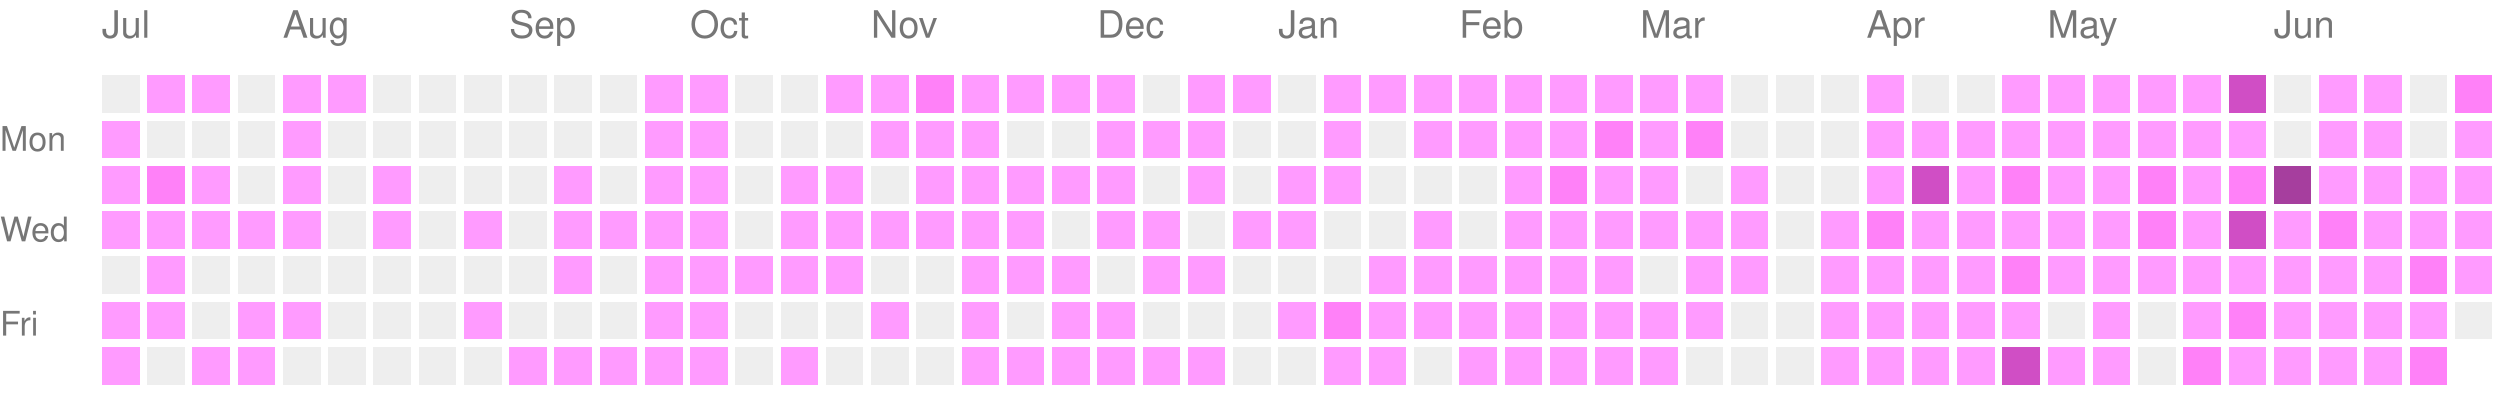
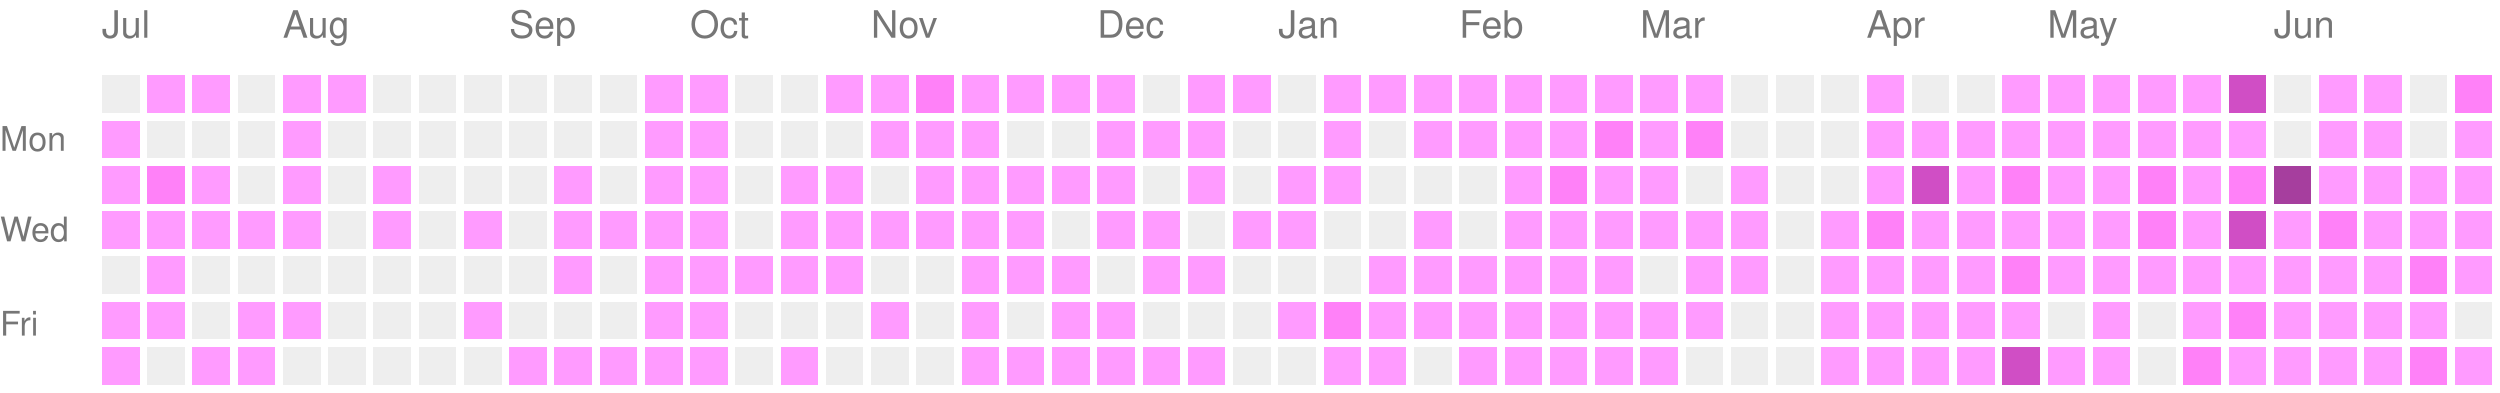
<svg xmlns="http://www.w3.org/2000/svg" version="1.1" width="663" height="104">
  <rect style="fill:#EEEEEE;shape-rendering:crispedges;" data-score="0" data-date="2025-07-06" x="27" y="20" width="10" height="10" />
  <rect style="fill:#ff9bff;shape-rendering:crispedges;" data-score="1" data-date="2025-07-13" x="39" y="20" width="10" height="10" />
  <rect style="fill:#ff9bff;shape-rendering:crispedges;" data-score="1" data-date="2025-07-20" x="51" y="20" width="10" height="10" />
  <rect style="fill:#EEEEEE;shape-rendering:crispedges;" data-score="0" data-date="2025-07-27" x="63" y="20" width="10" height="10" />
  <rect style="fill:#ff9bff;shape-rendering:crispedges;" data-score="1" data-date="2025-08-03" x="75" y="20" width="10" height="10" />
  <rect style="fill:#ff9bff;shape-rendering:crispedges;" data-score="1" data-date="2025-08-10" x="87" y="20" width="10" height="10" />
  <rect style="fill:#EEEEEE;shape-rendering:crispedges;" data-score="0" data-date="2025-08-17" x="99" y="20" width="10" height="10" />
  <rect style="fill:#EEEEEE;shape-rendering:crispedges;" data-score="0" data-date="2025-08-24" x="111" y="20" width="10" height="10" />
  <rect style="fill:#EEEEEE;shape-rendering:crispedges;" data-score="0" data-date="2025-08-31" x="123" y="20" width="10" height="10" />
  <rect style="fill:#EEEEEE;shape-rendering:crispedges;" data-score="0" data-date="2025-09-07" x="135" y="20" width="10" height="10" />
  <rect style="fill:#EEEEEE;shape-rendering:crispedges;" data-score="0" data-date="2025-09-14" x="147" y="20" width="10" height="10" />
  <rect style="fill:#EEEEEE;shape-rendering:crispedges;" data-score="0" data-date="2025-09-21" x="159" y="20" width="10" height="10" />
  <rect style="fill:#ff9bff;shape-rendering:crispedges;" data-score="1" data-date="2025-09-28" x="171" y="20" width="10" height="10" />
  <rect style="fill:#ff9bff;shape-rendering:crispedges;" data-score="1" data-date="2025-10-05" x="183" y="20" width="10" height="10" />
  <rect style="fill:#EEEEEE;shape-rendering:crispedges;" data-score="0" data-date="2025-10-12" x="195" y="20" width="10" height="10" />
  <rect style="fill:#EEEEEE;shape-rendering:crispedges;" data-score="0" data-date="2025-10-19" x="207" y="20" width="10" height="10" />
  <rect style="fill:#ff9bff;shape-rendering:crispedges;" data-score="1" data-date="2025-10-26" x="219" y="20" width="10" height="10" />
  <rect style="fill:#ff9bff;shape-rendering:crispedges;" data-score="1" data-date="2025-11-02" x="231" y="20" width="10" height="10" />
  <rect style="fill:#ff81f8;shape-rendering:crispedges;" data-score="2" data-date="2025-11-09" x="243" y="20" width="10" height="10" />
  <rect style="fill:#ff9bff;shape-rendering:crispedges;" data-score="1" data-date="2025-11-16" x="255" y="20" width="10" height="10" />
  <rect style="fill:#ff9bff;shape-rendering:crispedges;" data-score="1" data-date="2025-11-23" x="267" y="20" width="10" height="10" />
  <rect style="fill:#ff9bff;shape-rendering:crispedges;" data-score="1" data-date="2025-11-30" x="279" y="20" width="10" height="10" />
  <rect style="fill:#ff9bff;shape-rendering:crispedges;" data-score="1" data-date="2025-12-07" x="291" y="20" width="10" height="10" />
  <rect style="fill:#EEEEEE;shape-rendering:crispedges;" data-score="0" data-date="2025-12-14" x="303" y="20" width="10" height="10" />
  <rect style="fill:#ff9bff;shape-rendering:crispedges;" data-score="1" data-date="2025-12-21" x="315" y="20" width="10" height="10" />
  <rect style="fill:#ff9bff;shape-rendering:crispedges;" data-score="1" data-date="2025-12-28" x="327" y="20" width="10" height="10" />
  <rect style="fill:#EEEEEE;shape-rendering:crispedges;" data-score="0" data-date="2026-01-04" x="339" y="20" width="10" height="10" />
  <rect style="fill:#ff9bff;shape-rendering:crispedges;" data-score="1" data-date="2026-01-11" x="351" y="20" width="10" height="10" />
  <rect style="fill:#ff9bff;shape-rendering:crispedges;" data-score="1" data-date="2026-01-18" x="363" y="20" width="10" height="10" />
  <rect style="fill:#ff9bff;shape-rendering:crispedges;" data-score="1" data-date="2026-01-25" x="375" y="20" width="10" height="10" />
  <rect style="fill:#ff9bff;shape-rendering:crispedges;" data-score="1" data-date="2026-02-01" x="387" y="20" width="10" height="10" />
  <rect style="fill:#ff9bff;shape-rendering:crispedges;" data-score="1" data-date="2026-02-08" x="399" y="20" width="10" height="10" />
  <rect style="fill:#ff9bff;shape-rendering:crispedges;" data-score="1" data-date="2026-02-15" x="411" y="20" width="10" height="10" />
  <rect style="fill:#ff9bff;shape-rendering:crispedges;" data-score="1" data-date="2026-02-22" x="423" y="20" width="10" height="10" />
  <rect style="fill:#ff9bff;shape-rendering:crispedges;" data-score="1" data-date="2026-03-01" x="435" y="20" width="10" height="10" />
  <rect style="fill:#ff9bff;shape-rendering:crispedges;" data-score="1" data-date="2026-03-08" x="447" y="20" width="10" height="10" />
  <rect style="fill:#EEEEEE;shape-rendering:crispedges;" data-score="0" data-date="2026-03-15" x="459" y="20" width="10" height="10" />
  <rect style="fill:#EEEEEE;shape-rendering:crispedges;" data-score="0" data-date="2026-03-22" x="471" y="20" width="10" height="10" />
  <rect style="fill:#EEEEEE;shape-rendering:crispedges;" data-score="0" data-date="2026-03-29" x="483" y="20" width="10" height="10" />
  <rect style="fill:#ff9bff;shape-rendering:crispedges;" data-score="1" data-date="2026-04-05" x="495" y="20" width="10" height="10" />
  <rect style="fill:#EEEEEE;shape-rendering:crispedges;" data-score="0" data-date="2026-04-12" x="507" y="20" width="10" height="10" />
  <rect style="fill:#EEEEEE;shape-rendering:crispedges;" data-score="0" data-date="2026-04-19" x="519" y="20" width="10" height="10" />
  <rect style="fill:#ff9bff;shape-rendering:crispedges;" data-score="1" data-date="2026-04-26" x="531" y="20" width="10" height="10" />
  <rect style="fill:#ff9bff;shape-rendering:crispedges;" data-score="1" data-date="2026-05-03" x="543" y="20" width="10" height="10" />
  <rect style="fill:#ff9bff;shape-rendering:crispedges;" data-score="1" data-date="2026-05-10" x="555" y="20" width="10" height="10" />
  <rect style="fill:#ff9bff;shape-rendering:crispedges;" data-score="1" data-date="2026-05-17" x="567" y="20" width="10" height="10" />
  <rect style="fill:#ff9bff;shape-rendering:crispedges;" data-score="1" data-date="2026-05-24" x="579" y="20" width="10" height="10" />
  <rect style="fill:#d04ec5;shape-rendering:crispedges;" data-score="3" data-date="2026-05-31" x="591" y="20" width="10" height="10" />
  <rect style="fill:#EEEEEE;shape-rendering:crispedges;" data-score="0" data-date="2026-06-07" x="603" y="20" width="10" height="10" />
  <rect style="fill:#ff9bff;shape-rendering:crispedges;" data-score="1" data-date="2026-06-14" x="615" y="20" width="10" height="10" />
  <rect style="fill:#ff9bff;shape-rendering:crispedges;" data-score="1" data-date="2026-06-21" x="627" y="20" width="10" height="10" />
  <rect style="fill:#EEEEEE;shape-rendering:crispedges;" data-score="0" data-date="2026-06-28" x="639" y="20" width="10" height="10" />
  <rect style="fill:#ff81f8;shape-rendering:crispedges;" data-score="2" data-date="2026-07-05" x="651" y="20" width="10" height="10" />
  <rect style="fill:#ff9bff;shape-rendering:crispedges;" data-score="1" data-date="2025-07-07" x="27" y="32" width="10" height="10" />
  <rect style="fill:#EEEEEE;shape-rendering:crispedges;" data-score="0" data-date="2025-07-14" x="39" y="32" width="10" height="10" />
  <rect style="fill:#EEEEEE;shape-rendering:crispedges;" data-score="0" data-date="2025-07-21" x="51" y="32" width="10" height="10" />
  <rect style="fill:#EEEEEE;shape-rendering:crispedges;" data-score="0" data-date="2025-07-28" x="63" y="32" width="10" height="10" />
  <rect style="fill:#ff9bff;shape-rendering:crispedges;" data-score="1" data-date="2025-08-04" x="75" y="32" width="10" height="10" />
  <rect style="fill:#EEEEEE;shape-rendering:crispedges;" data-score="0" data-date="2025-08-11" x="87" y="32" width="10" height="10" />
  <rect style="fill:#EEEEEE;shape-rendering:crispedges;" data-score="0" data-date="2025-08-18" x="99" y="32" width="10" height="10" />
  <rect style="fill:#EEEEEE;shape-rendering:crispedges;" data-score="0" data-date="2025-08-25" x="111" y="32" width="10" height="10" />
  <rect style="fill:#EEEEEE;shape-rendering:crispedges;" data-score="0" data-date="2025-09-01" x="123" y="32" width="10" height="10" />
  <rect style="fill:#EEEEEE;shape-rendering:crispedges;" data-score="0" data-date="2025-09-08" x="135" y="32" width="10" height="10" />
  <rect style="fill:#EEEEEE;shape-rendering:crispedges;" data-score="0" data-date="2025-09-15" x="147" y="32" width="10" height="10" />
  <rect style="fill:#EEEEEE;shape-rendering:crispedges;" data-score="0" data-date="2025-09-22" x="159" y="32" width="10" height="10" />
  <rect style="fill:#ff9bff;shape-rendering:crispedges;" data-score="1" data-date="2025-09-29" x="171" y="32" width="10" height="10" />
  <rect style="fill:#ff9bff;shape-rendering:crispedges;" data-score="1" data-date="2025-10-06" x="183" y="32" width="10" height="10" />
  <rect style="fill:#EEEEEE;shape-rendering:crispedges;" data-score="0" data-date="2025-10-13" x="195" y="32" width="10" height="10" />
  <rect style="fill:#EEEEEE;shape-rendering:crispedges;" data-score="0" data-date="2025-10-20" x="207" y="32" width="10" height="10" />
  <rect style="fill:#EEEEEE;shape-rendering:crispedges;" data-score="0" data-date="2025-10-27" x="219" y="32" width="10" height="10" />
  <rect style="fill:#ff9bff;shape-rendering:crispedges;" data-score="1" data-date="2025-11-03" x="231" y="32" width="10" height="10" />
  <rect style="fill:#ff9bff;shape-rendering:crispedges;" data-score="1" data-date="2025-11-10" x="243" y="32" width="10" height="10" />
  <rect style="fill:#ff9bff;shape-rendering:crispedges;" data-score="1" data-date="2025-11-17" x="255" y="32" width="10" height="10" />
  <rect style="fill:#EEEEEE;shape-rendering:crispedges;" data-score="0" data-date="2025-11-24" x="267" y="32" width="10" height="10" />
  <rect style="fill:#EEEEEE;shape-rendering:crispedges;" data-score="0" data-date="2025-12-01" x="279" y="32" width="10" height="10" />
  <rect style="fill:#ff9bff;shape-rendering:crispedges;" data-score="1" data-date="2025-12-08" x="291" y="32" width="10" height="10" />
  <rect style="fill:#ff9bff;shape-rendering:crispedges;" data-score="1" data-date="2025-12-15" x="303" y="32" width="10" height="10" />
  <rect style="fill:#ff9bff;shape-rendering:crispedges;" data-score="1" data-date="2025-12-22" x="315" y="32" width="10" height="10" />
  <rect style="fill:#EEEEEE;shape-rendering:crispedges;" data-score="0" data-date="2025-12-29" x="327" y="32" width="10" height="10" />
  <rect style="fill:#EEEEEE;shape-rendering:crispedges;" data-score="0" data-date="2026-01-05" x="339" y="32" width="10" height="10" />
  <rect style="fill:#ff9bff;shape-rendering:crispedges;" data-score="1" data-date="2026-01-12" x="351" y="32" width="10" height="10" />
  <rect style="fill:#EEEEEE;shape-rendering:crispedges;" data-score="0" data-date="2026-01-19" x="363" y="32" width="10" height="10" />
  <rect style="fill:#ff9bff;shape-rendering:crispedges;" data-score="1" data-date="2026-01-26" x="375" y="32" width="10" height="10" />
  <rect style="fill:#ff9bff;shape-rendering:crispedges;" data-score="1" data-date="2026-02-02" x="387" y="32" width="10" height="10" />
  <rect style="fill:#ff9bff;shape-rendering:crispedges;" data-score="1" data-date="2026-02-09" x="399" y="32" width="10" height="10" />
  <rect style="fill:#ff9bff;shape-rendering:crispedges;" data-score="1" data-date="2026-02-16" x="411" y="32" width="10" height="10" />
  <rect style="fill:#ff81f8;shape-rendering:crispedges;" data-score="2" data-date="2026-02-23" x="423" y="32" width="10" height="10" />
  <rect style="fill:#ff9bff;shape-rendering:crispedges;" data-score="1" data-date="2026-03-02" x="435" y="32" width="10" height="10" />
  <rect style="fill:#ff81f8;shape-rendering:crispedges;" data-score="2" data-date="2026-03-09" x="447" y="32" width="10" height="10" />
  <rect style="fill:#EEEEEE;shape-rendering:crispedges;" data-score="0" data-date="2026-03-16" x="459" y="32" width="10" height="10" />
  <rect style="fill:#EEEEEE;shape-rendering:crispedges;" data-score="0" data-date="2026-03-23" x="471" y="32" width="10" height="10" />
  <rect style="fill:#EEEEEE;shape-rendering:crispedges;" data-score="0" data-date="2026-03-30" x="483" y="32" width="10" height="10" />
  <rect style="fill:#ff9bff;shape-rendering:crispedges;" data-score="1" data-date="2026-04-06" x="495" y="32" width="10" height="10" />
  <rect style="fill:#ff9bff;shape-rendering:crispedges;" data-score="1" data-date="2026-04-13" x="507" y="32" width="10" height="10" />
  <rect style="fill:#ff9bff;shape-rendering:crispedges;" data-score="1" data-date="2026-04-20" x="519" y="32" width="10" height="10" />
  <rect style="fill:#ff9bff;shape-rendering:crispedges;" data-score="1" data-date="2026-04-27" x="531" y="32" width="10" height="10" />
  <rect style="fill:#ff9bff;shape-rendering:crispedges;" data-score="1" data-date="2026-05-04" x="543" y="32" width="10" height="10" />
  <rect style="fill:#ff9bff;shape-rendering:crispedges;" data-score="1" data-date="2026-05-11" x="555" y="32" width="10" height="10" />
  <rect style="fill:#ff9bff;shape-rendering:crispedges;" data-score="1" data-date="2026-05-18" x="567" y="32" width="10" height="10" />
  <rect style="fill:#ff9bff;shape-rendering:crispedges;" data-score="1" data-date="2026-05-25" x="579" y="32" width="10" height="10" />
  <rect style="fill:#ff9bff;shape-rendering:crispedges;" data-score="1" data-date="2026-06-01" x="591" y="32" width="10" height="10" />
  <rect style="fill:#EEEEEE;shape-rendering:crispedges;" data-score="0" data-date="2026-06-08" x="603" y="32" width="10" height="10" />
  <rect style="fill:#ff9bff;shape-rendering:crispedges;" data-score="1" data-date="2026-06-15" x="615" y="32" width="10" height="10" />
  <rect style="fill:#ff9bff;shape-rendering:crispedges;" data-score="1" data-date="2026-06-22" x="627" y="32" width="10" height="10" />
  <rect style="fill:#EEEEEE;shape-rendering:crispedges;" data-score="0" data-date="2026-06-29" x="639" y="32" width="10" height="10" />
  <rect style="fill:#ff9bff;shape-rendering:crispedges;" data-score="1" data-date="2026-07-06" x="651" y="32" width="10" height="10" />
  <rect style="fill:#ff9bff;shape-rendering:crispedges;" data-score="1" data-date="2025-07-08" x="27" y="44" width="10" height="10" />
  <rect style="fill:#ff81f8;shape-rendering:crispedges;" data-score="2" data-date="2025-07-15" x="39" y="44" width="10" height="10" />
  <rect style="fill:#ff9bff;shape-rendering:crispedges;" data-score="1" data-date="2025-07-22" x="51" y="44" width="10" height="10" />
  <rect style="fill:#EEEEEE;shape-rendering:crispedges;" data-score="0" data-date="2025-07-29" x="63" y="44" width="10" height="10" />
  <rect style="fill:#ff9bff;shape-rendering:crispedges;" data-score="1" data-date="2025-08-05" x="75" y="44" width="10" height="10" />
  <rect style="fill:#EEEEEE;shape-rendering:crispedges;" data-score="0" data-date="2025-08-12" x="87" y="44" width="10" height="10" />
  <rect style="fill:#ff9bff;shape-rendering:crispedges;" data-score="1" data-date="2025-08-19" x="99" y="44" width="10" height="10" />
  <rect style="fill:#EEEEEE;shape-rendering:crispedges;" data-score="0" data-date="2025-08-26" x="111" y="44" width="10" height="10" />
  <rect style="fill:#EEEEEE;shape-rendering:crispedges;" data-score="0" data-date="2025-09-02" x="123" y="44" width="10" height="10" />
  <rect style="fill:#EEEEEE;shape-rendering:crispedges;" data-score="0" data-date="2025-09-09" x="135" y="44" width="10" height="10" />
  <rect style="fill:#ff9bff;shape-rendering:crispedges;" data-score="1" data-date="2025-09-16" x="147" y="44" width="10" height="10" />
  <rect style="fill:#EEEEEE;shape-rendering:crispedges;" data-score="0" data-date="2025-09-23" x="159" y="44" width="10" height="10" />
  <rect style="fill:#ff9bff;shape-rendering:crispedges;" data-score="1" data-date="2025-09-30" x="171" y="44" width="10" height="10" />
  <rect style="fill:#ff9bff;shape-rendering:crispedges;" data-score="1" data-date="2025-10-07" x="183" y="44" width="10" height="10" />
  <rect style="fill:#EEEEEE;shape-rendering:crispedges;" data-score="0" data-date="2025-10-14" x="195" y="44" width="10" height="10" />
  <rect style="fill:#ff9bff;shape-rendering:crispedges;" data-score="1" data-date="2025-10-21" x="207" y="44" width="10" height="10" />
  <rect style="fill:#ff9bff;shape-rendering:crispedges;" data-score="1" data-date="2025-10-28" x="219" y="44" width="10" height="10" />
  <rect style="fill:#EEEEEE;shape-rendering:crispedges;" data-score="0" data-date="2025-11-04" x="231" y="44" width="10" height="10" />
  <rect style="fill:#ff9bff;shape-rendering:crispedges;" data-score="1" data-date="2025-11-11" x="243" y="44" width="10" height="10" />
  <rect style="fill:#ff9bff;shape-rendering:crispedges;" data-score="1" data-date="2025-11-18" x="255" y="44" width="10" height="10" />
  <rect style="fill:#ff9bff;shape-rendering:crispedges;" data-score="1" data-date="2025-11-25" x="267" y="44" width="10" height="10" />
  <rect style="fill:#ff9bff;shape-rendering:crispedges;" data-score="1" data-date="2025-12-02" x="279" y="44" width="10" height="10" />
  <rect style="fill:#ff9bff;shape-rendering:crispedges;" data-score="1" data-date="2025-12-09" x="291" y="44" width="10" height="10" />
  <rect style="fill:#EEEEEE;shape-rendering:crispedges;" data-score="0" data-date="2025-12-16" x="303" y="44" width="10" height="10" />
  <rect style="fill:#ff9bff;shape-rendering:crispedges;" data-score="1" data-date="2025-12-23" x="315" y="44" width="10" height="10" />
  <rect style="fill:#EEEEEE;shape-rendering:crispedges;" data-score="0" data-date="2025-12-30" x="327" y="44" width="10" height="10" />
  <rect style="fill:#ff9bff;shape-rendering:crispedges;" data-score="1" data-date="2026-01-06" x="339" y="44" width="10" height="10" />
  <rect style="fill:#ff9bff;shape-rendering:crispedges;" data-score="1" data-date="2026-01-13" x="351" y="44" width="10" height="10" />
  <rect style="fill:#EEEEEE;shape-rendering:crispedges;" data-score="0" data-date="2026-01-20" x="363" y="44" width="10" height="10" />
  <rect style="fill:#EEEEEE;shape-rendering:crispedges;" data-score="0" data-date="2026-01-27" x="375" y="44" width="10" height="10" />
  <rect style="fill:#EEEEEE;shape-rendering:crispedges;" data-score="0" data-date="2026-02-03" x="387" y="44" width="10" height="10" />
  <rect style="fill:#ff9bff;shape-rendering:crispedges;" data-score="1" data-date="2026-02-10" x="399" y="44" width="10" height="10" />
  <rect style="fill:#ff81f8;shape-rendering:crispedges;" data-score="2" data-date="2026-02-17" x="411" y="44" width="10" height="10" />
  <rect style="fill:#ff9bff;shape-rendering:crispedges;" data-score="1" data-date="2026-02-24" x="423" y="44" width="10" height="10" />
  <rect style="fill:#ff9bff;shape-rendering:crispedges;" data-score="1" data-date="2026-03-03" x="435" y="44" width="10" height="10" />
  <rect style="fill:#EEEEEE;shape-rendering:crispedges;" data-score="0" data-date="2026-03-10" x="447" y="44" width="10" height="10" />
  <rect style="fill:#ff9bff;shape-rendering:crispedges;" data-score="1" data-date="2026-03-17" x="459" y="44" width="10" height="10" />
  <rect style="fill:#EEEEEE;shape-rendering:crispedges;" data-score="0" data-date="2026-03-24" x="471" y="44" width="10" height="10" />
  <rect style="fill:#EEEEEE;shape-rendering:crispedges;" data-score="0" data-date="2026-03-31" x="483" y="44" width="10" height="10" />
  <rect style="fill:#ff9bff;shape-rendering:crispedges;" data-score="1" data-date="2026-04-07" x="495" y="44" width="10" height="10" />
  <rect style="fill:#d04ec5;shape-rendering:crispedges;" data-score="3" data-date="2026-04-14" x="507" y="44" width="10" height="10" />
  <rect style="fill:#ff9bff;shape-rendering:crispedges;" data-score="1" data-date="2026-04-21" x="519" y="44" width="10" height="10" />
  <rect style="fill:#ff81f8;shape-rendering:crispedges;" data-score="2" data-date="2026-04-28" x="531" y="44" width="10" height="10" />
  <rect style="fill:#ff9bff;shape-rendering:crispedges;" data-score="1" data-date="2026-05-05" x="543" y="44" width="10" height="10" />
  <rect style="fill:#ff9bff;shape-rendering:crispedges;" data-score="1" data-date="2026-05-12" x="555" y="44" width="10" height="10" />
  <rect style="fill:#ff81f8;shape-rendering:crispedges;" data-score="2" data-date="2026-05-19" x="567" y="44" width="10" height="10" />
  <rect style="fill:#ff9bff;shape-rendering:crispedges;" data-score="1" data-date="2026-05-26" x="579" y="44" width="10" height="10" />
  <rect style="fill:#ff81f8;shape-rendering:crispedges;" data-score="2" data-date="2026-06-02" x="591" y="44" width="10" height="10" />
  <rect style="fill:#a63e9e;shape-rendering:crispedges;" data-score="4" data-date="2026-06-09" x="603" y="44" width="10" height="10" />
  <rect style="fill:#ff9bff;shape-rendering:crispedges;" data-score="1" data-date="2026-06-16" x="615" y="44" width="10" height="10" />
  <rect style="fill:#ff9bff;shape-rendering:crispedges;" data-score="1" data-date="2026-06-23" x="627" y="44" width="10" height="10" />
  <rect style="fill:#ff9bff;shape-rendering:crispedges;" data-score="1" data-date="2026-06-30" x="639" y="44" width="10" height="10" />
  <rect style="fill:#ff9bff;shape-rendering:crispedges;" data-score="1" data-date="2026-07-07" x="651" y="44" width="10" height="10" />
  <rect style="fill:#ff9bff;shape-rendering:crispedges;" data-score="1" data-date="2025-07-09" x="27" y="56" width="10" height="10" />
  <rect style="fill:#ff9bff;shape-rendering:crispedges;" data-score="1" data-date="2025-07-16" x="39" y="56" width="10" height="10" />
  <rect style="fill:#ff9bff;shape-rendering:crispedges;" data-score="1" data-date="2025-07-23" x="51" y="56" width="10" height="10" />
  <rect style="fill:#ff9bff;shape-rendering:crispedges;" data-score="1" data-date="2025-07-30" x="63" y="56" width="10" height="10" />
  <rect style="fill:#ff9bff;shape-rendering:crispedges;" data-score="1" data-date="2025-08-06" x="75" y="56" width="10" height="10" />
  <rect style="fill:#EEEEEE;shape-rendering:crispedges;" data-score="0" data-date="2025-08-13" x="87" y="56" width="10" height="10" />
  <rect style="fill:#ff9bff;shape-rendering:crispedges;" data-score="1" data-date="2025-08-20" x="99" y="56" width="10" height="10" />
  <rect style="fill:#EEEEEE;shape-rendering:crispedges;" data-score="0" data-date="2025-08-27" x="111" y="56" width="10" height="10" />
  <rect style="fill:#ff9bff;shape-rendering:crispedges;" data-score="1" data-date="2025-09-03" x="123" y="56" width="10" height="10" />
  <rect style="fill:#EEEEEE;shape-rendering:crispedges;" data-score="0" data-date="2025-09-10" x="135" y="56" width="10" height="10" />
  <rect style="fill:#ff9bff;shape-rendering:crispedges;" data-score="1" data-date="2025-09-17" x="147" y="56" width="10" height="10" />
  <rect style="fill:#ff9bff;shape-rendering:crispedges;" data-score="1" data-date="2025-09-24" x="159" y="56" width="10" height="10" />
  <rect style="fill:#ff9bff;shape-rendering:crispedges;" data-score="1" data-date="2025-10-01" x="171" y="56" width="10" height="10" />
  <rect style="fill:#ff9bff;shape-rendering:crispedges;" data-score="1" data-date="2025-10-08" x="183" y="56" width="10" height="10" />
  <rect style="fill:#EEEEEE;shape-rendering:crispedges;" data-score="0" data-date="2025-10-15" x="195" y="56" width="10" height="10" />
  <rect style="fill:#ff9bff;shape-rendering:crispedges;" data-score="1" data-date="2025-10-22" x="207" y="56" width="10" height="10" />
  <rect style="fill:#ff9bff;shape-rendering:crispedges;" data-score="1" data-date="2025-10-29" x="219" y="56" width="10" height="10" />
  <rect style="fill:#ff9bff;shape-rendering:crispedges;" data-score="1" data-date="2025-11-05" x="231" y="56" width="10" height="10" />
  <rect style="fill:#ff9bff;shape-rendering:crispedges;" data-score="1" data-date="2025-11-12" x="243" y="56" width="10" height="10" />
  <rect style="fill:#ff9bff;shape-rendering:crispedges;" data-score="1" data-date="2025-11-19" x="255" y="56" width="10" height="10" />
  <rect style="fill:#ff9bff;shape-rendering:crispedges;" data-score="1" data-date="2025-11-26" x="267" y="56" width="10" height="10" />
  <rect style="fill:#EEEEEE;shape-rendering:crispedges;" data-score="0" data-date="2025-12-03" x="279" y="56" width="10" height="10" />
  <rect style="fill:#ff9bff;shape-rendering:crispedges;" data-score="1" data-date="2025-12-10" x="291" y="56" width="10" height="10" />
  <rect style="fill:#ff9bff;shape-rendering:crispedges;" data-score="1" data-date="2025-12-17" x="303" y="56" width="10" height="10" />
  <rect style="fill:#EEEEEE;shape-rendering:crispedges;" data-score="0" data-date="2025-12-24" x="315" y="56" width="10" height="10" />
  <rect style="fill:#ff9bff;shape-rendering:crispedges;" data-score="1" data-date="2025-12-31" x="327" y="56" width="10" height="10" />
  <rect style="fill:#ff9bff;shape-rendering:crispedges;" data-score="1" data-date="2026-01-07" x="339" y="56" width="10" height="10" />
  <rect style="fill:#EEEEEE;shape-rendering:crispedges;" data-score="0" data-date="2026-01-14" x="351" y="56" width="10" height="10" />
  <rect style="fill:#EEEEEE;shape-rendering:crispedges;" data-score="0" data-date="2026-01-21" x="363" y="56" width="10" height="10" />
  <rect style="fill:#ff9bff;shape-rendering:crispedges;" data-score="1" data-date="2026-01-28" x="375" y="56" width="10" height="10" />
  <rect style="fill:#EEEEEE;shape-rendering:crispedges;" data-score="0" data-date="2026-02-04" x="387" y="56" width="10" height="10" />
  <rect style="fill:#ff9bff;shape-rendering:crispedges;" data-score="1" data-date="2026-02-11" x="399" y="56" width="10" height="10" />
  <rect style="fill:#ff9bff;shape-rendering:crispedges;" data-score="1" data-date="2026-02-18" x="411" y="56" width="10" height="10" />
  <rect style="fill:#ff9bff;shape-rendering:crispedges;" data-score="1" data-date="2026-02-25" x="423" y="56" width="10" height="10" />
  <rect style="fill:#ff9bff;shape-rendering:crispedges;" data-score="1" data-date="2026-03-04" x="435" y="56" width="10" height="10" />
  <rect style="fill:#ff9bff;shape-rendering:crispedges;" data-score="1" data-date="2026-03-11" x="447" y="56" width="10" height="10" />
  <rect style="fill:#ff9bff;shape-rendering:crispedges;" data-score="1" data-date="2026-03-18" x="459" y="56" width="10" height="10" />
  <rect style="fill:#EEEEEE;shape-rendering:crispedges;" data-score="0" data-date="2026-03-25" x="471" y="56" width="10" height="10" />
  <rect style="fill:#ff9bff;shape-rendering:crispedges;" data-score="1" data-date="2026-04-01" x="483" y="56" width="10" height="10" />
  <rect style="fill:#ff81f8;shape-rendering:crispedges;" data-score="2" data-date="2026-04-08" x="495" y="56" width="10" height="10" />
  <rect style="fill:#ff9bff;shape-rendering:crispedges;" data-score="1" data-date="2026-04-15" x="507" y="56" width="10" height="10" />
  <rect style="fill:#ff9bff;shape-rendering:crispedges;" data-score="1" data-date="2026-04-22" x="519" y="56" width="10" height="10" />
  <rect style="fill:#ff9bff;shape-rendering:crispedges;" data-score="1" data-date="2026-04-29" x="531" y="56" width="10" height="10" />
  <rect style="fill:#ff9bff;shape-rendering:crispedges;" data-score="1" data-date="2026-05-06" x="543" y="56" width="10" height="10" />
  <rect style="fill:#ff9bff;shape-rendering:crispedges;" data-score="1" data-date="2026-05-13" x="555" y="56" width="10" height="10" />
  <rect style="fill:#ff81f8;shape-rendering:crispedges;" data-score="2" data-date="2026-05-20" x="567" y="56" width="10" height="10" />
  <rect style="fill:#ff9bff;shape-rendering:crispedges;" data-score="1" data-date="2026-05-27" x="579" y="56" width="10" height="10" />
  <rect style="fill:#d04ec5;shape-rendering:crispedges;" data-score="3" data-date="2026-06-03" x="591" y="56" width="10" height="10" />
  <rect style="fill:#ff9bff;shape-rendering:crispedges;" data-score="1" data-date="2026-06-10" x="603" y="56" width="10" height="10" />
  <rect style="fill:#ff81f8;shape-rendering:crispedges;" data-score="2" data-date="2026-06-17" x="615" y="56" width="10" height="10" />
  <rect style="fill:#ff9bff;shape-rendering:crispedges;" data-score="1" data-date="2026-06-24" x="627" y="56" width="10" height="10" />
  <rect style="fill:#ff9bff;shape-rendering:crispedges;" data-score="1" data-date="2026-07-01" x="639" y="56" width="10" height="10" />
  <rect style="fill:#ff9bff;shape-rendering:crispedges;" data-score="1" data-date="2026-07-08" x="651" y="56" width="10" height="10" />
  <rect style="fill:#EEEEEE;shape-rendering:crispedges;" data-score="0" data-date="2025-07-10" x="27" y="68" width="10" height="10" />
  <rect style="fill:#ff9bff;shape-rendering:crispedges;" data-score="1" data-date="2025-07-17" x="39" y="68" width="10" height="10" />
  <rect style="fill:#EEEEEE;shape-rendering:crispedges;" data-score="0" data-date="2025-07-24" x="51" y="68" width="10" height="10" />
  <rect style="fill:#EEEEEE;shape-rendering:crispedges;" data-score="0" data-date="2025-07-31" x="63" y="68" width="10" height="10" />
  <rect style="fill:#EEEEEE;shape-rendering:crispedges;" data-score="0" data-date="2025-08-07" x="75" y="68" width="10" height="10" />
  <rect style="fill:#EEEEEE;shape-rendering:crispedges;" data-score="0" data-date="2025-08-14" x="87" y="68" width="10" height="10" />
  <rect style="fill:#EEEEEE;shape-rendering:crispedges;" data-score="0" data-date="2025-08-21" x="99" y="68" width="10" height="10" />
  <rect style="fill:#EEEEEE;shape-rendering:crispedges;" data-score="0" data-date="2025-08-28" x="111" y="68" width="10" height="10" />
  <rect style="fill:#EEEEEE;shape-rendering:crispedges;" data-score="0" data-date="2025-09-04" x="123" y="68" width="10" height="10" />
  <rect style="fill:#EEEEEE;shape-rendering:crispedges;" data-score="0" data-date="2025-09-11" x="135" y="68" width="10" height="10" />
  <rect style="fill:#ff9bff;shape-rendering:crispedges;" data-score="1" data-date="2025-09-18" x="147" y="68" width="10" height="10" />
  <rect style="fill:#EEEEEE;shape-rendering:crispedges;" data-score="0" data-date="2025-09-25" x="159" y="68" width="10" height="10" />
  <rect style="fill:#ff9bff;shape-rendering:crispedges;" data-score="1" data-date="2025-10-02" x="171" y="68" width="10" height="10" />
  <rect style="fill:#ff9bff;shape-rendering:crispedges;" data-score="1" data-date="2025-10-09" x="183" y="68" width="10" height="10" />
  <rect style="fill:#ff9bff;shape-rendering:crispedges;" data-score="1" data-date="2025-10-16" x="195" y="68" width="10" height="10" />
  <rect style="fill:#ff9bff;shape-rendering:crispedges;" data-score="1" data-date="2025-10-23" x="207" y="68" width="10" height="10" />
  <rect style="fill:#ff9bff;shape-rendering:crispedges;" data-score="1" data-date="2025-10-30" x="219" y="68" width="10" height="10" />
  <rect style="fill:#EEEEEE;shape-rendering:crispedges;" data-score="0" data-date="2025-11-06" x="231" y="68" width="10" height="10" />
  <rect style="fill:#EEEEEE;shape-rendering:crispedges;" data-score="0" data-date="2025-11-13" x="243" y="68" width="10" height="10" />
  <rect style="fill:#ff9bff;shape-rendering:crispedges;" data-score="1" data-date="2025-11-20" x="255" y="68" width="10" height="10" />
  <rect style="fill:#ff9bff;shape-rendering:crispedges;" data-score="1" data-date="2025-11-27" x="267" y="68" width="10" height="10" />
  <rect style="fill:#ff9bff;shape-rendering:crispedges;" data-score="1" data-date="2025-12-04" x="279" y="68" width="10" height="10" />
  <rect style="fill:#EEEEEE;shape-rendering:crispedges;" data-score="0" data-date="2025-12-11" x="291" y="68" width="10" height="10" />
  <rect style="fill:#ff9bff;shape-rendering:crispedges;" data-score="1" data-date="2025-12-18" x="303" y="68" width="10" height="10" />
  <rect style="fill:#ff9bff;shape-rendering:crispedges;" data-score="1" data-date="2025-12-25" x="315" y="68" width="10" height="10" />
  <rect style="fill:#EEEEEE;shape-rendering:crispedges;" data-score="0" data-date="2026-01-01" x="327" y="68" width="10" height="10" />
  <rect style="fill:#EEEEEE;shape-rendering:crispedges;" data-score="0" data-date="2026-01-08" x="339" y="68" width="10" height="10" />
  <rect style="fill:#EEEEEE;shape-rendering:crispedges;" data-score="0" data-date="2026-01-15" x="351" y="68" width="10" height="10" />
  <rect style="fill:#ff9bff;shape-rendering:crispedges;" data-score="1" data-date="2026-01-22" x="363" y="68" width="10" height="10" />
  <rect style="fill:#ff9bff;shape-rendering:crispedges;" data-score="1" data-date="2026-01-29" x="375" y="68" width="10" height="10" />
  <rect style="fill:#ff9bff;shape-rendering:crispedges;" data-score="1" data-date="2026-02-05" x="387" y="68" width="10" height="10" />
  <rect style="fill:#ff9bff;shape-rendering:crispedges;" data-score="1" data-date="2026-02-12" x="399" y="68" width="10" height="10" />
  <rect style="fill:#ff9bff;shape-rendering:crispedges;" data-score="1" data-date="2026-02-19" x="411" y="68" width="10" height="10" />
  <rect style="fill:#ff9bff;shape-rendering:crispedges;" data-score="1" data-date="2026-02-26" x="423" y="68" width="10" height="10" />
  <rect style="fill:#EEEEEE;shape-rendering:crispedges;" data-score="0" data-date="2026-03-05" x="435" y="68" width="10" height="10" />
  <rect style="fill:#ff9bff;shape-rendering:crispedges;" data-score="1" data-date="2026-03-12" x="447" y="68" width="10" height="10" />
  <rect style="fill:#ff9bff;shape-rendering:crispedges;" data-score="1" data-date="2026-03-19" x="459" y="68" width="10" height="10" />
  <rect style="fill:#EEEEEE;shape-rendering:crispedges;" data-score="0" data-date="2026-03-26" x="471" y="68" width="10" height="10" />
  <rect style="fill:#ff9bff;shape-rendering:crispedges;" data-score="1" data-date="2026-04-02" x="483" y="68" width="10" height="10" />
  <rect style="fill:#ff9bff;shape-rendering:crispedges;" data-score="1" data-date="2026-04-09" x="495" y="68" width="10" height="10" />
  <rect style="fill:#ff9bff;shape-rendering:crispedges;" data-score="1" data-date="2026-04-16" x="507" y="68" width="10" height="10" />
  <rect style="fill:#ff9bff;shape-rendering:crispedges;" data-score="1" data-date="2026-04-23" x="519" y="68" width="10" height="10" />
  <rect style="fill:#ff81f8;shape-rendering:crispedges;" data-score="2" data-date="2026-04-30" x="531" y="68" width="10" height="10" />
  <rect style="fill:#ff9bff;shape-rendering:crispedges;" data-score="1" data-date="2026-05-07" x="543" y="68" width="10" height="10" />
  <rect style="fill:#ff9bff;shape-rendering:crispedges;" data-score="1" data-date="2026-05-14" x="555" y="68" width="10" height="10" />
  <rect style="fill:#ff9bff;shape-rendering:crispedges;" data-score="1" data-date="2026-05-21" x="567" y="68" width="10" height="10" />
  <rect style="fill:#ff9bff;shape-rendering:crispedges;" data-score="1" data-date="2026-05-28" x="579" y="68" width="10" height="10" />
  <rect style="fill:#ff9bff;shape-rendering:crispedges;" data-score="1" data-date="2026-06-04" x="591" y="68" width="10" height="10" />
  <rect style="fill:#ff9bff;shape-rendering:crispedges;" data-score="1" data-date="2026-06-11" x="603" y="68" width="10" height="10" />
  <rect style="fill:#ff9bff;shape-rendering:crispedges;" data-score="1" data-date="2026-06-18" x="615" y="68" width="10" height="10" />
  <rect style="fill:#ff9bff;shape-rendering:crispedges;" data-score="1" data-date="2026-06-25" x="627" y="68" width="10" height="10" />
  <rect style="fill:#ff81f8;shape-rendering:crispedges;" data-score="2" data-date="2026-07-02" x="639" y="68" width="10" height="10" />
  <rect style="fill:#ff9bff;shape-rendering:crispedges;" data-score="1" data-date="2026-07-09" x="651" y="68" width="10" height="10" />
  <rect style="fill:#ff9bff;shape-rendering:crispedges;" data-score="1" data-date="2025-07-11" x="27" y="80" width="10" height="10" />
  <rect style="fill:#ff9bff;shape-rendering:crispedges;" data-score="1" data-date="2025-07-18" x="39" y="80" width="10" height="10" />
  <rect style="fill:#EEEEEE;shape-rendering:crispedges;" data-score="0" data-date="2025-07-25" x="51" y="80" width="10" height="10" />
  <rect style="fill:#ff9bff;shape-rendering:crispedges;" data-score="1" data-date="2025-08-01" x="63" y="80" width="10" height="10" />
  <rect style="fill:#ff9bff;shape-rendering:crispedges;" data-score="1" data-date="2025-08-08" x="75" y="80" width="10" height="10" />
  <rect style="fill:#EEEEEE;shape-rendering:crispedges;" data-score="0" data-date="2025-08-15" x="87" y="80" width="10" height="10" />
  <rect style="fill:#EEEEEE;shape-rendering:crispedges;" data-score="0" data-date="2025-08-22" x="99" y="80" width="10" height="10" />
  <rect style="fill:#EEEEEE;shape-rendering:crispedges;" data-score="0" data-date="2025-08-29" x="111" y="80" width="10" height="10" />
  <rect style="fill:#ff9bff;shape-rendering:crispedges;" data-score="1" data-date="2025-09-05" x="123" y="80" width="10" height="10" />
  <rect style="fill:#EEEEEE;shape-rendering:crispedges;" data-score="0" data-date="2025-09-12" x="135" y="80" width="10" height="10" />
  <rect style="fill:#EEEEEE;shape-rendering:crispedges;" data-score="0" data-date="2025-09-19" x="147" y="80" width="10" height="10" />
  <rect style="fill:#EEEEEE;shape-rendering:crispedges;" data-score="0" data-date="2025-09-26" x="159" y="80" width="10" height="10" />
  <rect style="fill:#ff9bff;shape-rendering:crispedges;" data-score="1" data-date="2025-10-03" x="171" y="80" width="10" height="10" />
  <rect style="fill:#ff9bff;shape-rendering:crispedges;" data-score="1" data-date="2025-10-10" x="183" y="80" width="10" height="10" />
  <rect style="fill:#EEEEEE;shape-rendering:crispedges;" data-score="0" data-date="2025-10-17" x="195" y="80" width="10" height="10" />
  <rect style="fill:#EEEEEE;shape-rendering:crispedges;" data-score="0" data-date="2025-10-24" x="207" y="80" width="10" height="10" />
  <rect style="fill:#EEEEEE;shape-rendering:crispedges;" data-score="0" data-date="2025-10-31" x="219" y="80" width="10" height="10" />
  <rect style="fill:#ff9bff;shape-rendering:crispedges;" data-score="1" data-date="2025-11-07" x="231" y="80" width="10" height="10" />
  <rect style="fill:#EEEEEE;shape-rendering:crispedges;" data-score="0" data-date="2025-11-14" x="243" y="80" width="10" height="10" />
  <rect style="fill:#ff9bff;shape-rendering:crispedges;" data-score="1" data-date="2025-11-21" x="255" y="80" width="10" height="10" />
  <rect style="fill:#EEEEEE;shape-rendering:crispedges;" data-score="0" data-date="2025-11-28" x="267" y="80" width="10" height="10" />
  <rect style="fill:#ff9bff;shape-rendering:crispedges;" data-score="1" data-date="2025-12-05" x="279" y="80" width="10" height="10" />
  <rect style="fill:#ff9bff;shape-rendering:crispedges;" data-score="1" data-date="2025-12-12" x="291" y="80" width="10" height="10" />
  <rect style="fill:#EEEEEE;shape-rendering:crispedges;" data-score="0" data-date="2025-12-19" x="303" y="80" width="10" height="10" />
  <rect style="fill:#EEEEEE;shape-rendering:crispedges;" data-score="0" data-date="2025-12-26" x="315" y="80" width="10" height="10" />
  <rect style="fill:#EEEEEE;shape-rendering:crispedges;" data-score="0" data-date="2026-01-02" x="327" y="80" width="10" height="10" />
  <rect style="fill:#ff9bff;shape-rendering:crispedges;" data-score="1" data-date="2026-01-09" x="339" y="80" width="10" height="10" />
  <rect style="fill:#ff81f8;shape-rendering:crispedges;" data-score="2" data-date="2026-01-16" x="351" y="80" width="10" height="10" />
  <rect style="fill:#ff9bff;shape-rendering:crispedges;" data-score="1" data-date="2026-01-23" x="363" y="80" width="10" height="10" />
  <rect style="fill:#ff9bff;shape-rendering:crispedges;" data-score="1" data-date="2026-01-30" x="375" y="80" width="10" height="10" />
  <rect style="fill:#ff9bff;shape-rendering:crispedges;" data-score="1" data-date="2026-02-06" x="387" y="80" width="10" height="10" />
  <rect style="fill:#ff9bff;shape-rendering:crispedges;" data-score="1" data-date="2026-02-13" x="399" y="80" width="10" height="10" />
  <rect style="fill:#ff9bff;shape-rendering:crispedges;" data-score="1" data-date="2026-02-20" x="411" y="80" width="10" height="10" />
  <rect style="fill:#ff9bff;shape-rendering:crispedges;" data-score="1" data-date="2026-02-27" x="423" y="80" width="10" height="10" />
  <rect style="fill:#ff9bff;shape-rendering:crispedges;" data-score="1" data-date="2026-03-06" x="435" y="80" width="10" height="10" />
  <rect style="fill:#ff9bff;shape-rendering:crispedges;" data-score="1" data-date="2026-03-13" x="447" y="80" width="10" height="10" />
  <rect style="fill:#EEEEEE;shape-rendering:crispedges;" data-score="0" data-date="2026-03-20" x="459" y="80" width="10" height="10" />
  <rect style="fill:#EEEEEE;shape-rendering:crispedges;" data-score="0" data-date="2026-03-27" x="471" y="80" width="10" height="10" />
  <rect style="fill:#ff9bff;shape-rendering:crispedges;" data-score="1" data-date="2026-04-03" x="483" y="80" width="10" height="10" />
  <rect style="fill:#ff9bff;shape-rendering:crispedges;" data-score="1" data-date="2026-04-10" x="495" y="80" width="10" height="10" />
  <rect style="fill:#ff9bff;shape-rendering:crispedges;" data-score="1" data-date="2026-04-17" x="507" y="80" width="10" height="10" />
  <rect style="fill:#ff9bff;shape-rendering:crispedges;" data-score="1" data-date="2026-04-24" x="519" y="80" width="10" height="10" />
  <rect style="fill:#ff9bff;shape-rendering:crispedges;" data-score="1" data-date="2026-05-01" x="531" y="80" width="10" height="10" />
  <rect style="fill:#EEEEEE;shape-rendering:crispedges;" data-score="0" data-date="2026-05-08" x="543" y="80" width="10" height="10" />
  <rect style="fill:#ff9bff;shape-rendering:crispedges;" data-score="1" data-date="2026-05-15" x="555" y="80" width="10" height="10" />
  <rect style="fill:#EEEEEE;shape-rendering:crispedges;" data-score="0" data-date="2026-05-22" x="567" y="80" width="10" height="10" />
  <rect style="fill:#ff9bff;shape-rendering:crispedges;" data-score="1" data-date="2026-05-29" x="579" y="80" width="10" height="10" />
  <rect style="fill:#ff81f8;shape-rendering:crispedges;" data-score="2" data-date="2026-06-05" x="591" y="80" width="10" height="10" />
  <rect style="fill:#ff9bff;shape-rendering:crispedges;" data-score="1" data-date="2026-06-12" x="603" y="80" width="10" height="10" />
  <rect style="fill:#ff9bff;shape-rendering:crispedges;" data-score="1" data-date="2026-06-19" x="615" y="80" width="10" height="10" />
  <rect style="fill:#ff9bff;shape-rendering:crispedges;" data-score="1" data-date="2026-06-26" x="627" y="80" width="10" height="10" />
  <rect style="fill:#ff9bff;shape-rendering:crispedges;" data-score="1" data-date="2026-07-03" x="639" y="80" width="10" height="10" />
  <rect style="fill:#EEEEEE;shape-rendering:crispedges;" data-score="0" data-date="2026-07-10" x="651" y="80" width="10" height="10" />
  <rect style="fill:#ff9bff;shape-rendering:crispedges;" data-score="1" data-date="2025-07-12" x="27" y="92" width="10" height="10" />
  <rect style="fill:#EEEEEE;shape-rendering:crispedges;" data-score="0" data-date="2025-07-19" x="39" y="92" width="10" height="10" />
  <rect style="fill:#ff9bff;shape-rendering:crispedges;" data-score="1" data-date="2025-07-26" x="51" y="92" width="10" height="10" />
  <rect style="fill:#ff9bff;shape-rendering:crispedges;" data-score="1" data-date="2025-08-02" x="63" y="92" width="10" height="10" />
  <rect style="fill:#EEEEEE;shape-rendering:crispedges;" data-score="0" data-date="2025-08-09" x="75" y="92" width="10" height="10" />
  <rect style="fill:#EEEEEE;shape-rendering:crispedges;" data-score="0" data-date="2025-08-16" x="87" y="92" width="10" height="10" />
  <rect style="fill:#EEEEEE;shape-rendering:crispedges;" data-score="0" data-date="2025-08-23" x="99" y="92" width="10" height="10" />
  <rect style="fill:#EEEEEE;shape-rendering:crispedges;" data-score="0" data-date="2025-08-30" x="111" y="92" width="10" height="10" />
  <rect style="fill:#EEEEEE;shape-rendering:crispedges;" data-score="0" data-date="2025-09-06" x="123" y="92" width="10" height="10" />
  <rect style="fill:#ff9bff;shape-rendering:crispedges;" data-score="1" data-date="2025-09-13" x="135" y="92" width="10" height="10" />
  <rect style="fill:#ff9bff;shape-rendering:crispedges;" data-score="1" data-date="2025-09-20" x="147" y="92" width="10" height="10" />
  <rect style="fill:#ff9bff;shape-rendering:crispedges;" data-score="1" data-date="2025-09-27" x="159" y="92" width="10" height="10" />
  <rect style="fill:#ff9bff;shape-rendering:crispedges;" data-score="1" data-date="2025-10-04" x="171" y="92" width="10" height="10" />
  <rect style="fill:#ff9bff;shape-rendering:crispedges;" data-score="1" data-date="2025-10-11" x="183" y="92" width="10" height="10" />
  <rect style="fill:#EEEEEE;shape-rendering:crispedges;" data-score="0" data-date="2025-10-18" x="195" y="92" width="10" height="10" />
  <rect style="fill:#ff9bff;shape-rendering:crispedges;" data-score="1" data-date="2025-10-25" x="207" y="92" width="10" height="10" />
  <rect style="fill:#EEEEEE;shape-rendering:crispedges;" data-score="0" data-date="2025-11-01" x="219" y="92" width="10" height="10" />
  <rect style="fill:#EEEEEE;shape-rendering:crispedges;" data-score="0" data-date="2025-11-08" x="231" y="92" width="10" height="10" />
  <rect style="fill:#EEEEEE;shape-rendering:crispedges;" data-score="0" data-date="2025-11-15" x="243" y="92" width="10" height="10" />
  <rect style="fill:#ff9bff;shape-rendering:crispedges;" data-score="1" data-date="2025-11-22" x="255" y="92" width="10" height="10" />
  <rect style="fill:#ff9bff;shape-rendering:crispedges;" data-score="1" data-date="2025-11-29" x="267" y="92" width="10" height="10" />
  <rect style="fill:#ff9bff;shape-rendering:crispedges;" data-score="1" data-date="2025-12-06" x="279" y="92" width="10" height="10" />
  <rect style="fill:#ff9bff;shape-rendering:crispedges;" data-score="1" data-date="2025-12-13" x="291" y="92" width="10" height="10" />
  <rect style="fill:#ff9bff;shape-rendering:crispedges;" data-score="1" data-date="2025-12-20" x="303" y="92" width="10" height="10" />
  <rect style="fill:#ff9bff;shape-rendering:crispedges;" data-score="1" data-date="2025-12-27" x="315" y="92" width="10" height="10" />
  <rect style="fill:#EEEEEE;shape-rendering:crispedges;" data-score="0" data-date="2026-01-03" x="327" y="92" width="10" height="10" />
  <rect style="fill:#EEEEEE;shape-rendering:crispedges;" data-score="0" data-date="2026-01-10" x="339" y="92" width="10" height="10" />
  <rect style="fill:#ff9bff;shape-rendering:crispedges;" data-score="1" data-date="2026-01-17" x="351" y="92" width="10" height="10" />
  <rect style="fill:#ff9bff;shape-rendering:crispedges;" data-score="1" data-date="2026-01-24" x="363" y="92" width="10" height="10" />
  <rect style="fill:#EEEEEE;shape-rendering:crispedges;" data-score="0" data-date="2026-01-31" x="375" y="92" width="10" height="10" />
  <rect style="fill:#ff9bff;shape-rendering:crispedges;" data-score="1" data-date="2026-02-07" x="387" y="92" width="10" height="10" />
  <rect style="fill:#ff9bff;shape-rendering:crispedges;" data-score="1" data-date="2026-02-14" x="399" y="92" width="10" height="10" />
  <rect style="fill:#ff9bff;shape-rendering:crispedges;" data-score="1" data-date="2026-02-21" x="411" y="92" width="10" height="10" />
  <rect style="fill:#ff9bff;shape-rendering:crispedges;" data-score="1" data-date="2026-02-28" x="423" y="92" width="10" height="10" />
  <rect style="fill:#ff9bff;shape-rendering:crispedges;" data-score="1" data-date="2026-03-07" x="435" y="92" width="10" height="10" />
  <rect style="fill:#EEEEEE;shape-rendering:crispedges;" data-score="0" data-date="2026-03-14" x="447" y="92" width="10" height="10" />
  <rect style="fill:#EEEEEE;shape-rendering:crispedges;" data-score="0" data-date="2026-03-21" x="459" y="92" width="10" height="10" />
  <rect style="fill:#EEEEEE;shape-rendering:crispedges;" data-score="0" data-date="2026-03-28" x="471" y="92" width="10" height="10" />
  <rect style="fill:#ff9bff;shape-rendering:crispedges;" data-score="1" data-date="2026-04-04" x="483" y="92" width="10" height="10" />
  <rect style="fill:#ff9bff;shape-rendering:crispedges;" data-score="1" data-date="2026-04-11" x="495" y="92" width="10" height="10" />
  <rect style="fill:#ff9bff;shape-rendering:crispedges;" data-score="1" data-date="2026-04-18" x="507" y="92" width="10" height="10" />
  <rect style="fill:#ff9bff;shape-rendering:crispedges;" data-score="1" data-date="2026-04-25" x="519" y="92" width="10" height="10" />
  <rect style="fill:#d04ec5;shape-rendering:crispedges;" data-score="3" data-date="2026-05-02" x="531" y="92" width="10" height="10" />
  <rect style="fill:#ff9bff;shape-rendering:crispedges;" data-score="1" data-date="2026-05-09" x="543" y="92" width="10" height="10" />
  <rect style="fill:#ff9bff;shape-rendering:crispedges;" data-score="1" data-date="2026-05-16" x="555" y="92" width="10" height="10" />
  <rect style="fill:#EEEEEE;shape-rendering:crispedges;" data-score="0" data-date="2026-05-23" x="567" y="92" width="10" height="10" />
  <rect style="fill:#ff81f8;shape-rendering:crispedges;" data-score="2" data-date="2026-05-30" x="579" y="92" width="10" height="10" />
  <rect style="fill:#ff9bff;shape-rendering:crispedges;" data-score="1" data-date="2026-06-06" x="591" y="92" width="10" height="10" />
  <rect style="fill:#ff9bff;shape-rendering:crispedges;" data-score="1" data-date="2026-06-13" x="603" y="92" width="10" height="10" />
  <rect style="fill:#ff9bff;shape-rendering:crispedges;" data-score="1" data-date="2026-06-20" x="615" y="92" width="10" height="10" />
  <rect style="fill:#ff9bff;shape-rendering:crispedges;" data-score="1" data-date="2026-06-27" x="627" y="92" width="10" height="10" />
  <rect style="fill:#ff81f8;shape-rendering:crispedges;" data-score="2" data-date="2026-07-04" x="639" y="92" width="10" height="10" />
+   <rect style="fill:#ff9bff;shape-rendering:crispedges;" data-score="1" data-date="2026-07-11" x="651" y="92" width="10" height="10" />
  <text style="fill:#767676;text-anchor:start;text-align:center;font-family:-apple-system, BlinkMacSystemFont, 'Segoe UI', Helvetica, Arial, sans-serif, 'Apple Color Emoji', 'Segoe UI Emoji', 'Segoe UI Symbol';white-space:nowrap;font-size:9px;display:none;" x="0" y="28">Sun</text>
  <text style="fill:#767676;text-anchor:start;text-align:center;font-family:-apple-system, BlinkMacSystemFont, 'Segoe UI', Helvetica, Arial, sans-serif, 'Apple Color Emoji', 'Segoe UI Emoji', 'Segoe UI Symbol';white-space:nowrap;font-size:9px;" x="0" y="40">Mon</text>
  <text style="fill:#767676;text-anchor:start;text-align:center;font-family:-apple-system, BlinkMacSystemFont, 'Segoe UI', Helvetica, Arial, sans-serif, 'Apple Color Emoji', 'Segoe UI Emoji', 'Segoe UI Symbol';white-space:nowrap;font-size:9px;display:none;" x="0" y="52">Tue</text>
  <text style="fill:#767676;text-anchor:start;text-align:center;font-family:-apple-system, BlinkMacSystemFont, 'Segoe UI', Helvetica, Arial, sans-serif, 'Apple Color Emoji', 'Segoe UI Emoji', 'Segoe UI Symbol';white-space:nowrap;font-size:9px;" x="0" y="64">Wed</text>
  <text style="fill:#767676;text-anchor:start;text-align:center;font-family:-apple-system, BlinkMacSystemFont, 'Segoe UI', Helvetica, Arial, sans-serif, 'Apple Color Emoji', 'Segoe UI Emoji', 'Segoe UI Symbol';white-space:nowrap;font-size:9px;display:none;" x="0" y="77">Thu</text>
  <text style="fill:#767676;text-anchor:start;text-align:center;font-family:-apple-system, BlinkMacSystemFont, 'Segoe UI', Helvetica, Arial, sans-serif, 'Apple Color Emoji', 'Segoe UI Emoji', 'Segoe UI Symbol';white-space:nowrap;font-size:9px;" x="0" y="89">Fri</text>
  <text style="fill:#767676;text-anchor:start;text-align:center;font-family:-apple-system, BlinkMacSystemFont, 'Segoe UI', Helvetica, Arial, sans-serif, 'Apple Color Emoji', 'Segoe UI Emoji', 'Segoe UI Symbol';white-space:nowrap;font-size:9px;display:none;" x="0" y="101">Sat</text>
  <text style="fill:#767676;text-anchor:start;text-align:center;font-family:-apple-system, BlinkMacSystemFont, 'Segoe UI', Helvetica, Arial, sans-serif, 'Apple Color Emoji', 'Segoe UI Emoji', 'Segoe UI Symbol';white-space:nowrap;font-size:10px;" x="27" y="10">Jul</text>
  <text style="fill:#767676;text-anchor:start;text-align:center;font-family:-apple-system, BlinkMacSystemFont, 'Segoe UI', Helvetica, Arial, sans-serif, 'Apple Color Emoji', 'Segoe UI Emoji', 'Segoe UI Symbol';white-space:nowrap;font-size:10px;" x="75" y="10">Aug</text>
  <text style="fill:#767676;text-anchor:start;text-align:center;font-family:-apple-system, BlinkMacSystemFont, 'Segoe UI', Helvetica, Arial, sans-serif, 'Apple Color Emoji', 'Segoe UI Emoji', 'Segoe UI Symbol';white-space:nowrap;font-size:10px;" x="135" y="10">Sep</text>
  <text style="fill:#767676;text-anchor:start;text-align:center;font-family:-apple-system, BlinkMacSystemFont, 'Segoe UI', Helvetica, Arial, sans-serif, 'Apple Color Emoji', 'Segoe UI Emoji', 'Segoe UI Symbol';white-space:nowrap;font-size:10px;" x="183" y="10">Oct</text>
  <text style="fill:#767676;text-anchor:start;text-align:center;font-family:-apple-system, BlinkMacSystemFont, 'Segoe UI', Helvetica, Arial, sans-serif, 'Apple Color Emoji', 'Segoe UI Emoji', 'Segoe UI Symbol';white-space:nowrap;font-size:10px;" x="231" y="10">Nov</text>
  <text style="fill:#767676;text-anchor:start;text-align:center;font-family:-apple-system, BlinkMacSystemFont, 'Segoe UI', Helvetica, Arial, sans-serif, 'Apple Color Emoji', 'Segoe UI Emoji', 'Segoe UI Symbol';white-space:nowrap;font-size:10px;" x="291" y="10">Dec</text>
  <text style="fill:#767676;text-anchor:start;text-align:center;font-family:-apple-system, BlinkMacSystemFont, 'Segoe UI', Helvetica, Arial, sans-serif, 'Apple Color Emoji', 'Segoe UI Emoji', 'Segoe UI Symbol';white-space:nowrap;font-size:10px;" x="339" y="10">Jan</text>
  <text style="fill:#767676;text-anchor:start;text-align:center;font-family:-apple-system, BlinkMacSystemFont, 'Segoe UI', Helvetica, Arial, sans-serif, 'Apple Color Emoji', 'Segoe UI Emoji', 'Segoe UI Symbol';white-space:nowrap;font-size:10px;" x="387" y="10">Feb</text>
  <text style="fill:#767676;text-anchor:start;text-align:center;font-family:-apple-system, BlinkMacSystemFont, 'Segoe UI', Helvetica, Arial, sans-serif, 'Apple Color Emoji', 'Segoe UI Emoji', 'Segoe UI Symbol';white-space:nowrap;font-size:10px;" x="435" y="10">Mar</text>
  <text style="fill:#767676;text-anchor:start;text-align:center;font-family:-apple-system, BlinkMacSystemFont, 'Segoe UI', Helvetica, Arial, sans-serif, 'Apple Color Emoji', 'Segoe UI Emoji', 'Segoe UI Symbol';white-space:nowrap;font-size:10px;" x="495" y="10">Apr</text>
  <text style="fill:#767676;text-anchor:start;text-align:center;font-family:-apple-system, BlinkMacSystemFont, 'Segoe UI', Helvetica, Arial, sans-serif, 'Apple Color Emoji', 'Segoe UI Emoji', 'Segoe UI Symbol';white-space:nowrap;font-size:10px;" x="543" y="10">May</text>
  <text style="fill:#767676;text-anchor:start;text-align:center;font-family:-apple-system, BlinkMacSystemFont, 'Segoe UI', Helvetica, Arial, sans-serif, 'Apple Color Emoji', 'Segoe UI Emoji', 'Segoe UI Symbol';white-space:nowrap;font-size:10px;" x="603" y="10">Jun</text>
</svg>
